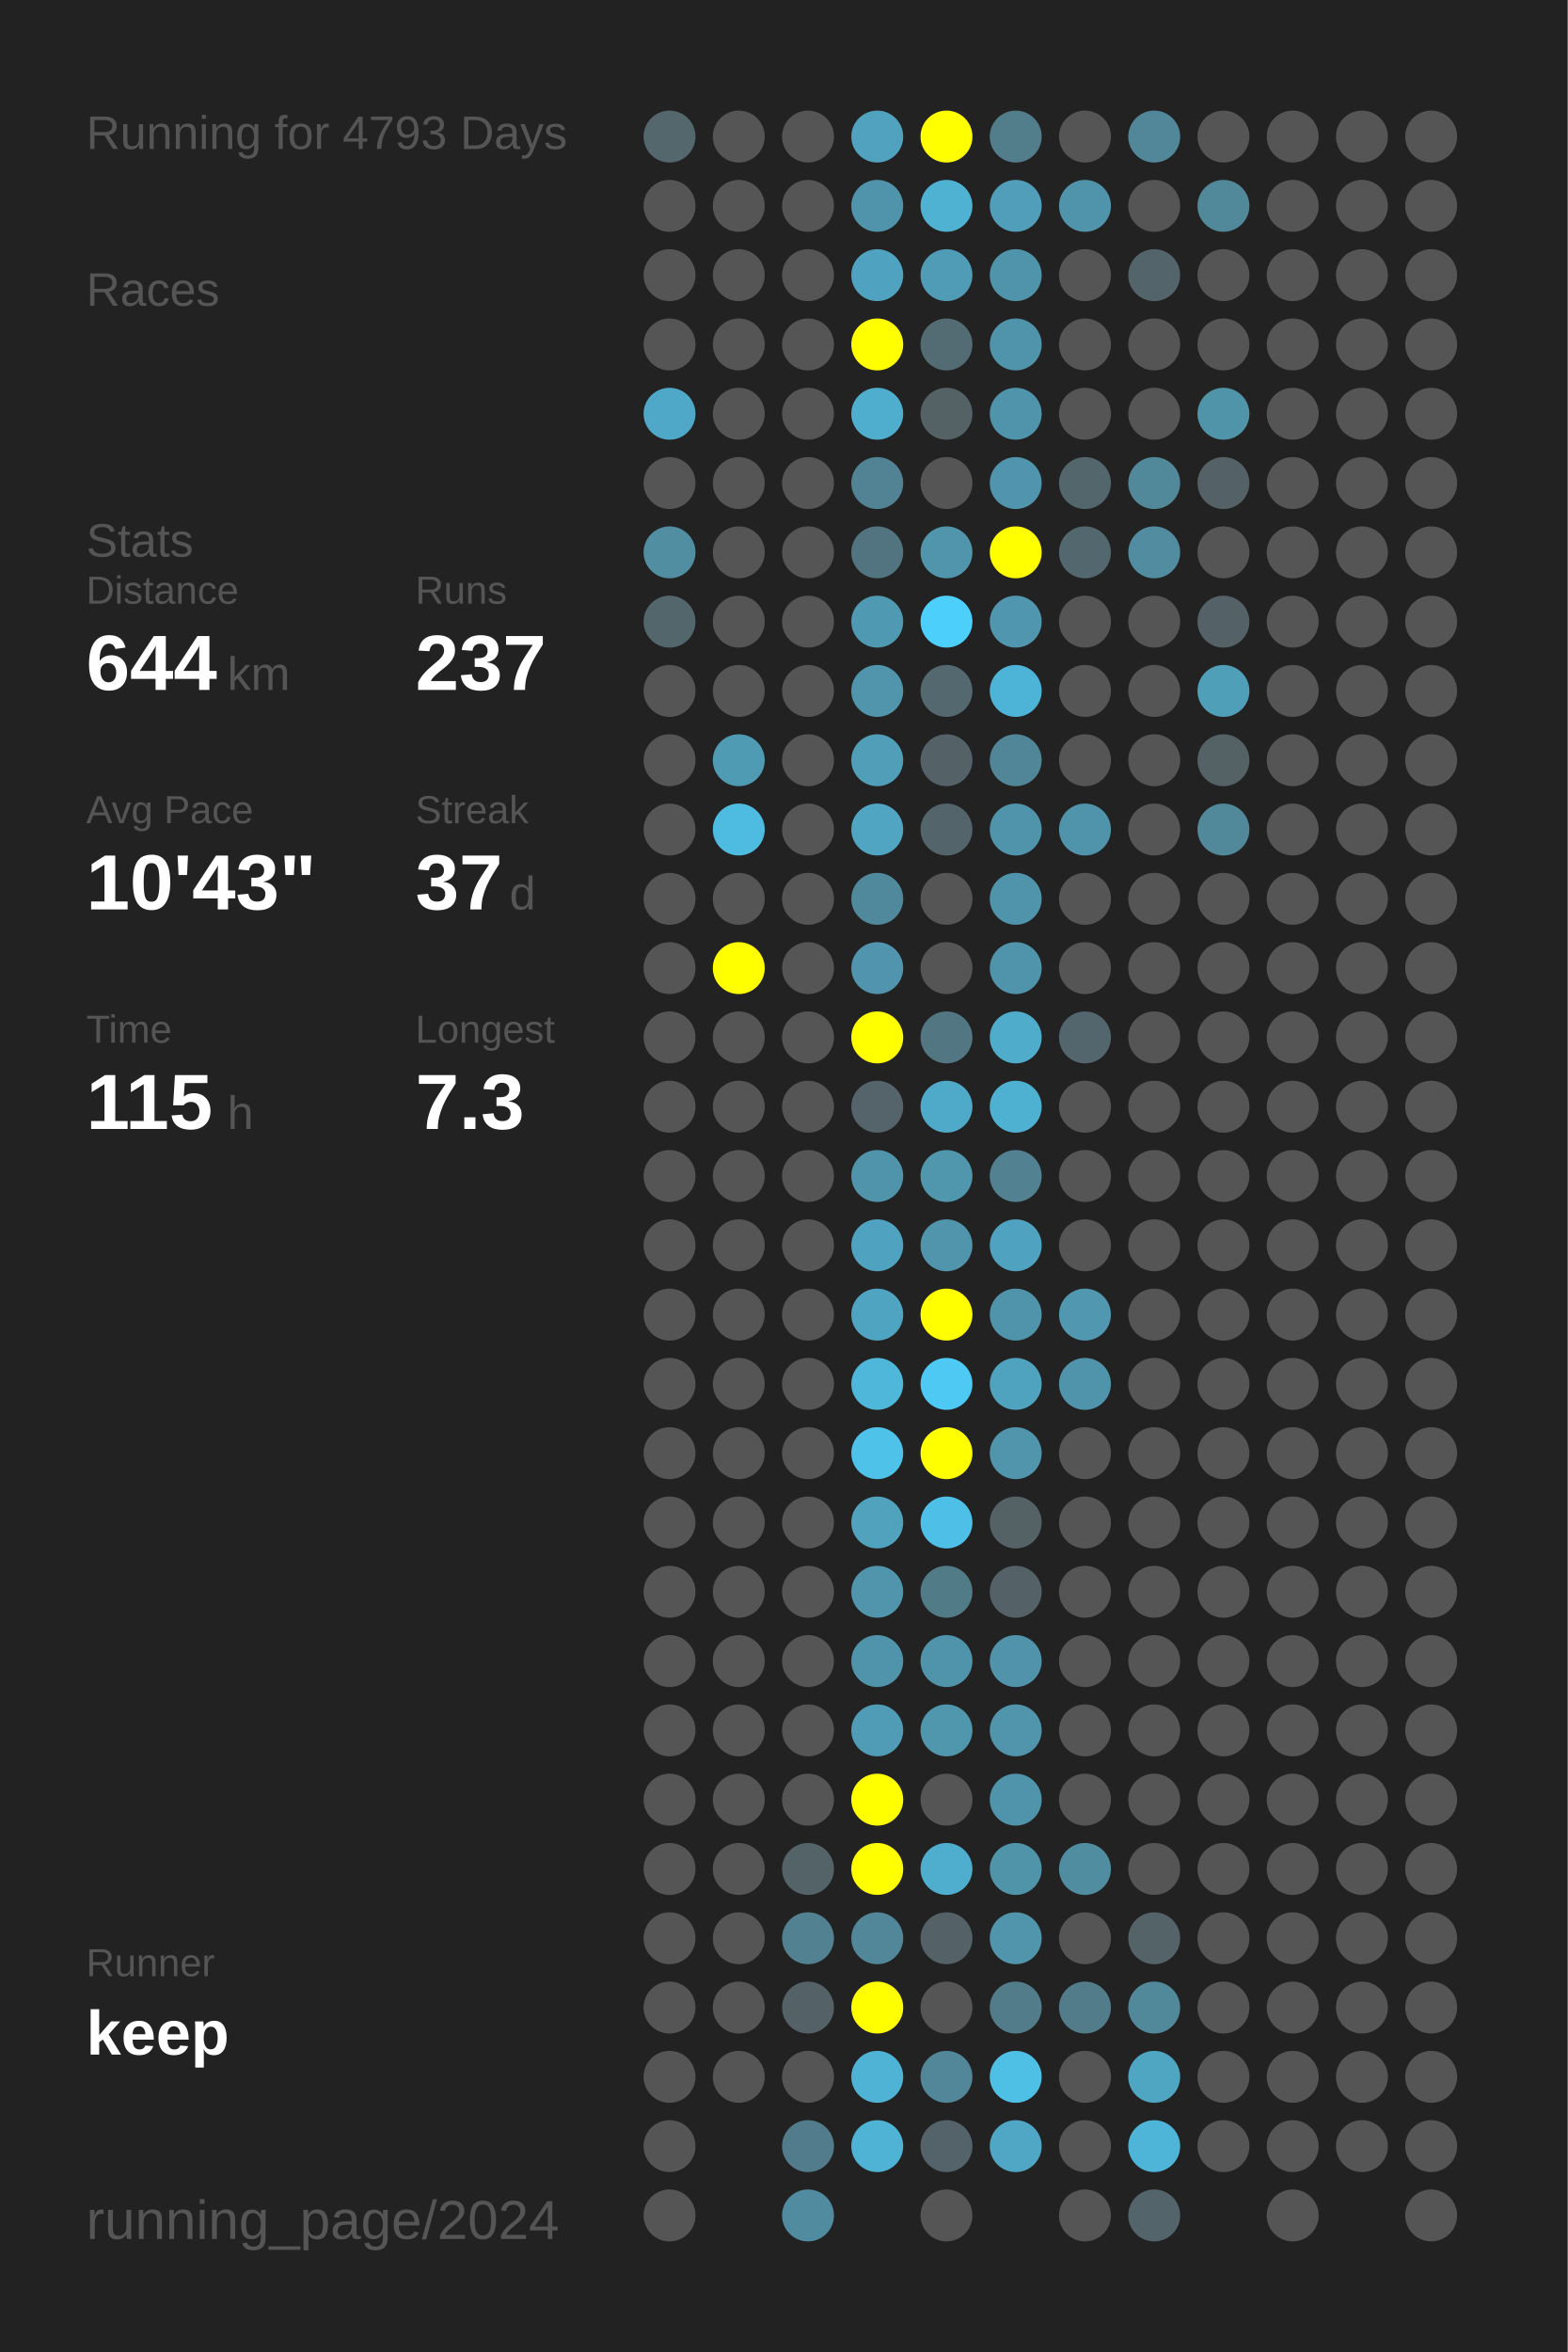
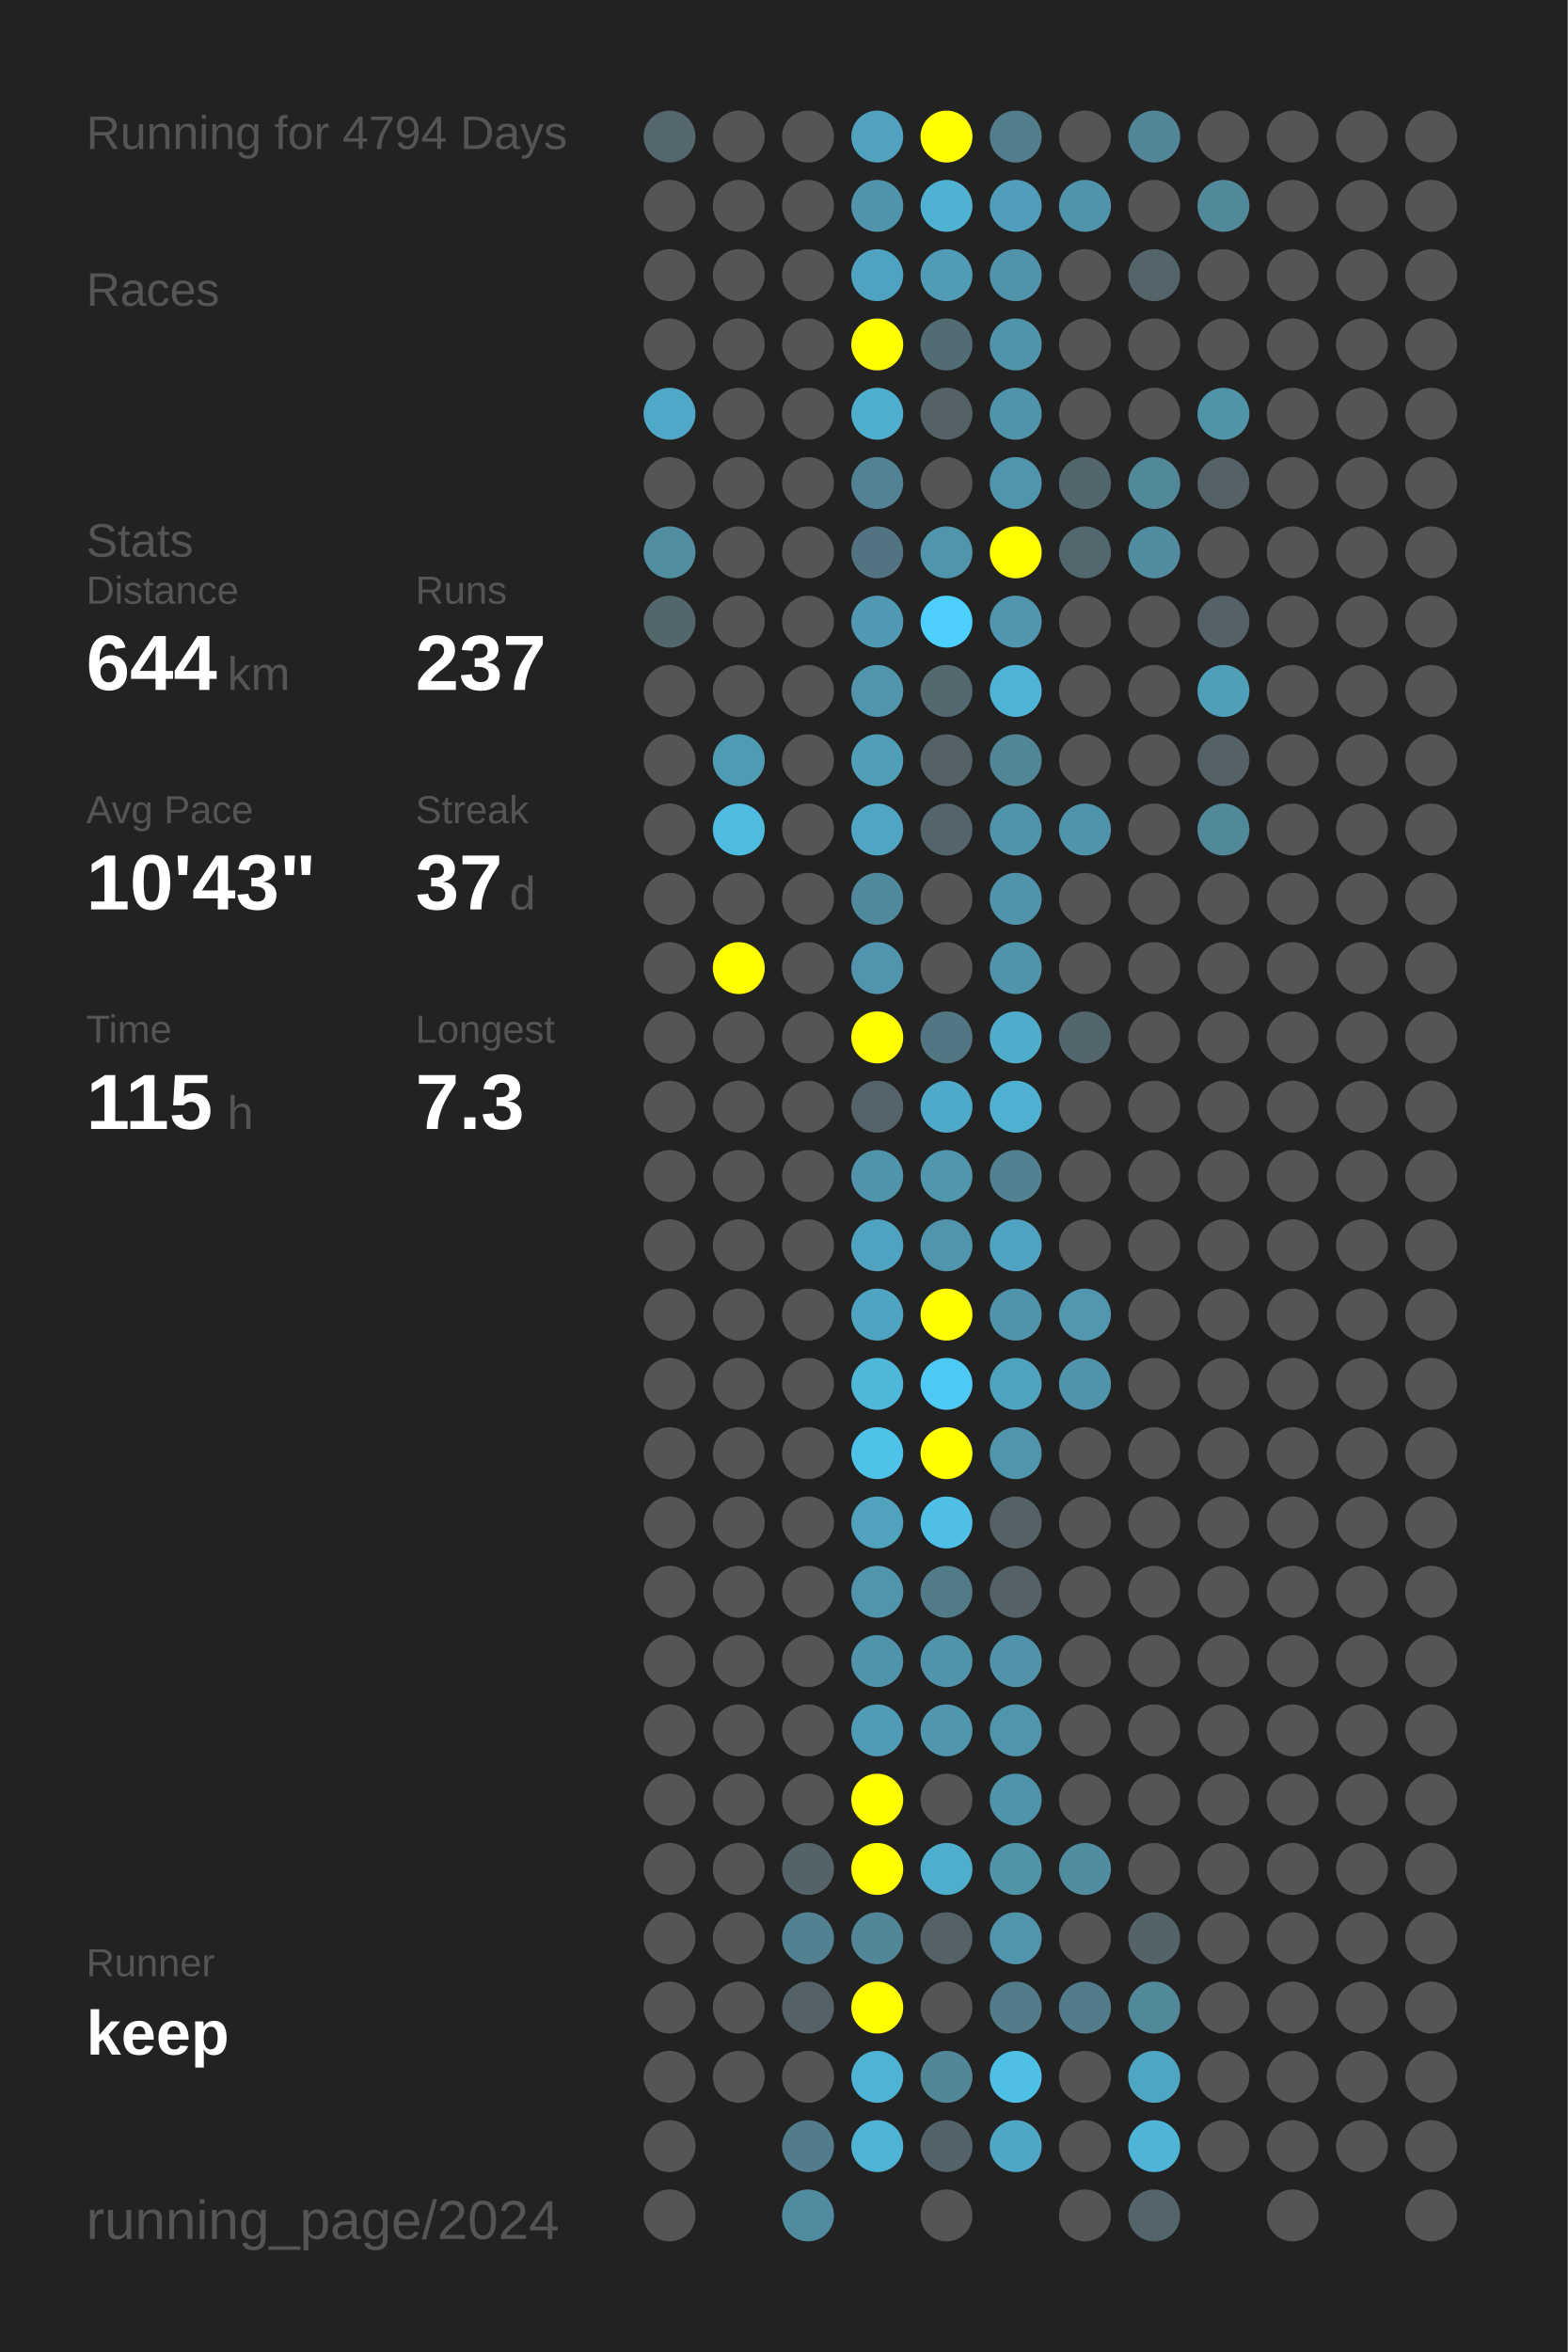
<svg xmlns="http://www.w3.org/2000/svg" baseProfile="full" height="300mm" version="1.1" viewBox="0,0,200,300" width="200mm">
  <defs />
  <rect fill="#222222" height="300" width="200" x="0" y="0" />
-   <text fill="#555555" style="font-size:6px; font-family:Arial;" x="11" y="19">Running for 4793 Days</text>
+   <text fill="#555555" style="font-size:6px; font-family:Arial;" x="11" y="19">Running for 4794 Days</text>
  <text fill="#555555" style="font-size:6px; font-family:Arial;" x="11" y="39">Races</text>
  <text fill="#555555" style="font-size:6px; font-family:Arial;" x="11" y="71">Stats</text>
  <text fill="#555555" style="font-size:5px; font-family:Arial;" x="11" y="77">Distance</text>
  <text fill="#FFFFFF" style="font-size:10px; font-family:Arial; font-weight:bold;" x="11" y="88">644</text>
  <text fill="#555555" style="font-size:6px; font-family:Arial;" x="29" y="88">km</text>
  <text fill="#555555" style="font-size:5px; font-family:Arial;" x="53" y="77">Runs</text>
  <text fill="#FFFFFF" style="font-size:10px; font-family:Arial; font-weight:bold;" x="53" y="88">237</text>
  <text fill="#555555" style="font-size:5px; font-family:Arial;" x="11" y="105">Avg Pace</text>
  <text fill="#FFFFFF" style="font-size:10px; font-family:Arial; font-weight:bold;" x="11" y="116">10'43"</text>
  <text fill="#555555" style="font-size:5px; font-family:Arial;" x="53" y="105">Streak</text>
  <text fill="#FFFFFF" style="font-size:10px; font-family:Arial; font-weight:bold;" x="53" y="116">37</text>
  <text fill="#555555" style="font-size:6px; font-family:Arial;" x="65" y="116">d</text>
  <text fill="#555555" style="font-size:5px; font-family:Arial;" x="11" y="133">Time</text>
  <text fill="#FFFFFF" style="font-size:10px; font-family:Arial; font-weight:bold;" x="11" y="144">115</text>
  <text fill="#555555" style="font-size:6px; font-family:Arial;" x="29" y="144">h</text>
  <text fill="#555555" style="font-size:5px; font-family:Arial;" x="53" y="133">Longest</text>
  <text fill="#FFFFFF" style="font-size:10px; font-family:Arial; font-weight:bold;" x="53" y="144">7.3</text>
  <text fill="#555555" style="font-size:5px; font-family:Arial;" x="11" y="252.065">Runner</text>
  <text fill="#FFFFFF" style="font-size:8px; font-family:Arial; font-weight:bold;" x="11" y="262.065">keep</text>
  <text fill="#555555" style="font-size:7px; font-family:Arial;" x="11" y="285.581">running_page/2024</text>
  <circle cx="85.417" cy="17.419" fill="#53676d" r="3.312" />
  <circle cx="85.417" cy="26.258" fill="#555555" r="3.312" />
  <circle cx="85.417" cy="35.097" fill="#555555" r="3.312" />
  <circle cx="85.417" cy="43.935" fill="#555555" r="3.312" />
  <circle cx="85.417" cy="52.774" fill="#4fa8c7" r="3.312" />
  <circle cx="85.417" cy="61.613" fill="#555555" r="3.312" />
  <circle cx="85.417" cy="70.452" fill="#518ea2" r="3.312" />
  <circle cx="85.417" cy="79.29" fill="#53666c" r="3.312" />
  <circle cx="85.417" cy="88.129" fill="#555555" r="3.312" />
  <circle cx="85.417" cy="96.968" fill="#555555" r="3.312" />
  <circle cx="85.417" cy="105.806" fill="#555555" r="3.312" />
  <circle cx="85.417" cy="114.645" fill="#555555" r="3.312" />
  <circle cx="85.417" cy="123.484" fill="#555555" r="3.312" />
  <circle cx="85.417" cy="132.323" fill="#555555" r="3.312" />
  <circle cx="85.417" cy="141.161" fill="#555555" r="3.312" />
  <circle cx="85.417" cy="150" fill="#555555" r="3.312" />
  <circle cx="85.417" cy="158.839" fill="#555555" r="3.312" />
  <circle cx="85.417" cy="167.677" fill="#555555" r="3.312" />
  <circle cx="85.417" cy="176.516" fill="#555555" r="3.312" />
  <circle cx="85.417" cy="185.355" fill="#555555" r="3.312" />
  <circle cx="85.417" cy="194.194" fill="#555555" r="3.312" />
  <circle cx="85.417" cy="203.032" fill="#555555" r="3.312" />
  <circle cx="85.417" cy="211.871" fill="#555555" r="3.312" />
  <circle cx="85.417" cy="220.71" fill="#555555" r="3.312" />
  <circle cx="85.417" cy="229.548" fill="#555555" r="3.312" />
  <circle cx="85.417" cy="238.387" fill="#555555" r="3.312" />
  <circle cx="85.417" cy="247.226" fill="#555555" r="3.312" />
  <circle cx="85.417" cy="256.065" fill="#555555" r="3.312" />
  <circle cx="85.417" cy="264.903" fill="#555555" r="3.312" />
  <circle cx="85.417" cy="273.742" fill="#555555" r="3.312" />
  <circle cx="85.417" cy="282.581" fill="#555555" r="3.312" />
  <circle cx="94.25" cy="17.419" fill="#555555" r="3.312" />
  <circle cx="94.25" cy="26.258" fill="#555555" r="3.312" />
  <circle cx="94.25" cy="35.097" fill="#555555" r="3.312" />
  <circle cx="94.25" cy="43.935" fill="#555555" r="3.312" />
  <circle cx="94.25" cy="52.774" fill="#555555" r="3.312" />
  <circle cx="94.25" cy="61.613" fill="#555555" r="3.312" />
  <circle cx="94.25" cy="70.452" fill="#555555" r="3.312" />
  <circle cx="94.25" cy="79.29" fill="#555555" r="3.312" />
  <circle cx="94.25" cy="88.129" fill="#555555" r="3.312" />
  <circle cx="94.25" cy="96.968" fill="#509bb4" r="3.312" />
  <circle cx="94.25" cy="105.806" fill="#4ebbe0" r="3.312" />
  <circle cx="94.25" cy="114.645" fill="#555555" r="3.312" />
  <circle cx="94.25" cy="123.484" fill="#FFFF00" r="3.312" />
  <circle cx="94.25" cy="132.323" fill="#555555" r="3.312" />
  <circle cx="94.25" cy="141.161" fill="#555555" r="3.312" />
  <circle cx="94.25" cy="150" fill="#555555" r="3.312" />
  <circle cx="94.25" cy="158.839" fill="#555555" r="3.312" />
  <circle cx="94.25" cy="167.677" fill="#555555" r="3.312" />
  <circle cx="94.25" cy="176.516" fill="#555555" r="3.312" />
  <circle cx="94.25" cy="185.355" fill="#555555" r="3.312" />
  <circle cx="94.25" cy="194.194" fill="#555555" r="3.312" />
  <circle cx="94.25" cy="203.032" fill="#555555" r="3.312" />
  <circle cx="94.25" cy="211.871" fill="#555555" r="3.312" />
  <circle cx="94.25" cy="220.71" fill="#555555" r="3.312" />
  <circle cx="94.25" cy="229.548" fill="#555555" r="3.312" />
  <circle cx="94.25" cy="238.387" fill="#555555" r="3.312" />
  <circle cx="94.25" cy="247.226" fill="#555555" r="3.312" />
  <circle cx="94.25" cy="256.065" fill="#555555" r="3.312" />
  <circle cx="94.25" cy="264.903" fill="#555555" r="3.312" />
  <circle cx="103.083" cy="17.419" fill="#555555" r="3.312" />
  <circle cx="103.083" cy="26.258" fill="#555555" r="3.312" />
  <circle cx="103.083" cy="35.097" fill="#555555" r="3.312" />
  <circle cx="103.083" cy="43.935" fill="#555555" r="3.312" />
  <circle cx="103.083" cy="52.774" fill="#555555" r="3.312" />
  <circle cx="103.083" cy="61.613" fill="#555555" r="3.312" />
  <circle cx="103.083" cy="70.452" fill="#555555" r="3.312" />
  <circle cx="103.083" cy="79.29" fill="#555555" r="3.312" />
  <circle cx="103.083" cy="88.129" fill="#555555" r="3.312" />
  <circle cx="103.083" cy="96.968" fill="#555555" r="3.312" />
  <circle cx="103.083" cy="105.806" fill="#555555" r="3.312" />
  <circle cx="103.083" cy="114.645" fill="#555555" r="3.312" />
  <circle cx="103.083" cy="123.484" fill="#555555" r="3.312" />
  <circle cx="103.083" cy="132.323" fill="#555555" r="3.312" />
  <circle cx="103.083" cy="141.161" fill="#555555" r="3.312" />
  <circle cx="103.083" cy="150" fill="#555555" r="3.312" />
  <circle cx="103.083" cy="158.839" fill="#555555" r="3.312" />
  <circle cx="103.083" cy="167.677" fill="#555555" r="3.312" />
  <circle cx="103.083" cy="176.516" fill="#555555" r="3.312" />
  <circle cx="103.083" cy="185.355" fill="#555555" r="3.312" />
  <circle cx="103.083" cy="194.194" fill="#555555" r="3.312" />
  <circle cx="103.083" cy="203.032" fill="#555555" r="3.312" />
  <circle cx="103.083" cy="211.871" fill="#555555" r="3.312" />
  <circle cx="103.083" cy="220.71" fill="#555555" r="3.312" />
  <circle cx="103.083" cy="229.548" fill="#555555" r="3.312" />
  <circle cx="103.083" cy="238.387" fill="#546368" r="3.312" />
  <circle cx="103.083" cy="247.226" fill="#528191" r="3.312" />
  <circle cx="103.083" cy="256.065" fill="#546166" r="3.312" />
  <circle cx="103.083" cy="264.903" fill="#555555" r="3.312" />
  <circle cx="103.083" cy="273.742" fill="#527c8b" r="3.312" />
  <circle cx="103.083" cy="282.581" fill="#518b9f" r="3.312" />
  <circle cx="111.917" cy="17.419" fill="#50a2be" r="3.312" />
  <circle cx="111.917" cy="26.258" fill="#5094ab" r="3.312" />
  <circle cx="111.917" cy="35.097" fill="#4fa3c0" r="3.312" />
  <circle cx="111.917" cy="43.935" fill="#FFFF00" r="3.312" />
  <circle cx="111.917" cy="52.774" fill="#4fadcd" r="3.312" />
  <circle cx="111.917" cy="61.613" fill="#528394" r="3.312" />
  <circle cx="111.917" cy="70.452" fill="#527480" r="3.312" />
  <circle cx="111.917" cy="79.29" fill="#5099b2" r="3.312" />
  <circle cx="111.917" cy="88.129" fill="#5095ac" r="3.312" />
  <circle cx="111.917" cy="96.968" fill="#509eb8" r="3.312" />
  <circle cx="111.917" cy="105.806" fill="#4fa5c2" r="3.312" />
  <circle cx="111.917" cy="114.645" fill="#51899c" r="3.312" />
  <circle cx="111.917" cy="123.484" fill="#5095ad" r="3.312" />
  <circle cx="111.917" cy="132.323" fill="#FFFF00" r="3.312" />
  <circle cx="111.917" cy="141.161" fill="#54646a" r="3.312" />
  <circle cx="111.917" cy="150" fill="#5094ab" r="3.312" />
  <circle cx="111.917" cy="158.839" fill="#4fa3c0" r="3.312" />
  <circle cx="111.917" cy="167.677" fill="#4fa5c1" r="3.312" />
  <circle cx="111.917" cy="176.516" fill="#4eb7da" r="3.312" />
  <circle cx="111.917" cy="185.355" fill="#4ec2e9" r="3.312" />
  <circle cx="111.917" cy="194.194" fill="#50a2bd" r="3.312" />
  <circle cx="111.917" cy="203.032" fill="#5095ac" r="3.312" />
  <circle cx="111.917" cy="211.871" fill="#5094ab" r="3.312" />
  <circle cx="111.917" cy="220.71" fill="#509bb5" r="3.312" />
  <circle cx="111.917" cy="229.548" fill="#FFFF00" r="3.312" />
  <circle cx="111.917" cy="238.387" fill="#FFFF00" r="3.312" />
  <circle cx="111.917" cy="247.226" fill="#518799" r="3.312" />
  <circle cx="111.917" cy="256.065" fill="#FFFF00" r="3.312" />
  <circle cx="111.917" cy="264.903" fill="#4eb3d5" r="3.312" />
  <circle cx="111.917" cy="273.742" fill="#4eb3d4" r="3.312" />
  <circle cx="120.75" cy="17.419" fill="#FFFF00" r="3.312" />
  <circle cx="120.75" cy="26.258" fill="#4fb2d3" r="3.312" />
  <circle cx="120.75" cy="35.097" fill="#509bb5" r="3.312" />
  <circle cx="120.75" cy="43.935" fill="#536c74" r="3.312" />
  <circle cx="120.75" cy="52.774" fill="#546266" r="3.312" />
  <circle cx="120.75" cy="61.613" fill="#555555" r="3.312" />
  <circle cx="120.75" cy="70.452" fill="#5095ac" r="3.312" />
  <circle cx="120.75" cy="79.29" fill="#4dcffb" r="3.312" />
  <circle cx="120.75" cy="88.129" fill="#53686f" r="3.312" />
  <circle cx="120.75" cy="96.968" fill="#546267" r="3.312" />
  <circle cx="120.75" cy="105.806" fill="#53656b" r="3.312" />
  <circle cx="120.75" cy="114.645" fill="#555555" r="3.312" />
  <circle cx="120.75" cy="123.484" fill="#555555" r="3.312" />
  <circle cx="120.75" cy="132.323" fill="#527682" r="3.312" />
  <circle cx="120.75" cy="141.161" fill="#4faac9" r="3.312" />
  <circle cx="120.75" cy="150" fill="#5096ad" r="3.312" />
  <circle cx="120.75" cy="158.839" fill="#5095ac" r="3.312" />
  <circle cx="120.75" cy="167.677" fill="#FFFF00" r="3.312" />
  <circle cx="120.75" cy="176.516" fill="#4dc9f4" r="3.312" />
  <circle cx="120.75" cy="185.355" fill="#FFFF00" r="3.312" />
  <circle cx="120.75" cy="194.194" fill="#4ebfe6" r="3.312" />
  <circle cx="120.75" cy="203.032" fill="#527b88" r="3.312" />
  <circle cx="120.75" cy="211.871" fill="#5094ab" r="3.312" />
  <circle cx="120.75" cy="220.71" fill="#5096ad" r="3.312" />
  <circle cx="120.75" cy="229.548" fill="#555555" r="3.312" />
  <circle cx="120.75" cy="238.387" fill="#4faece" r="3.312" />
  <circle cx="120.75" cy="247.226" fill="#546267" r="3.312" />
  <circle cx="120.75" cy="256.065" fill="#555555" r="3.312" />
  <circle cx="120.75" cy="264.903" fill="#518799" r="3.312" />
  <circle cx="120.75" cy="273.742" fill="#546369" r="3.312" />
  <circle cx="120.75" cy="282.581" fill="#555555" r="3.312" />
  <circle cx="129.583" cy="17.419" fill="#527d8b" r="3.312" />
  <circle cx="129.583" cy="26.258" fill="#509eb9" r="3.312" />
  <circle cx="129.583" cy="35.097" fill="#5094ab" r="3.312" />
  <circle cx="129.583" cy="43.935" fill="#5094ab" r="3.312" />
  <circle cx="129.583" cy="52.774" fill="#5094ab" r="3.312" />
  <circle cx="129.583" cy="61.613" fill="#5095ad" r="3.312" />
  <circle cx="129.583" cy="70.452" fill="#FFFF00" r="3.312" />
  <circle cx="129.583" cy="79.29" fill="#5096ae" r="3.312" />
  <circle cx="129.583" cy="88.129" fill="#4eb4d7" r="3.312" />
  <circle cx="129.583" cy="96.968" fill="#518698" r="3.312" />
  <circle cx="129.583" cy="105.806" fill="#5094ab" r="3.312" />
  <circle cx="129.583" cy="114.645" fill="#5094ab" r="3.312" />
  <circle cx="129.583" cy="123.484" fill="#5094ab" r="3.312" />
  <circle cx="129.583" cy="132.323" fill="#4faccb" r="3.312" />
  <circle cx="129.583" cy="141.161" fill="#4fb1d2" r="3.312" />
  <circle cx="129.583" cy="150" fill="#528191" r="3.312" />
  <circle cx="129.583" cy="158.839" fill="#4fa3c0" r="3.312" />
  <circle cx="129.583" cy="167.677" fill="#5094ab" r="3.312" />
  <circle cx="129.583" cy="176.516" fill="#4fa3bf" r="3.312" />
  <circle cx="129.583" cy="185.355" fill="#5095ac" r="3.312" />
  <circle cx="129.583" cy="194.194" fill="#546266" r="3.312" />
  <circle cx="129.583" cy="203.032" fill="#546267" r="3.312" />
  <circle cx="129.583" cy="211.871" fill="#5093aa" r="3.312" />
  <circle cx="129.583" cy="220.71" fill="#5095ac" r="3.312" />
  <circle cx="129.583" cy="229.548" fill="#5094ab" r="3.312" />
  <circle cx="129.583" cy="238.387" fill="#5094aa" r="3.312" />
  <circle cx="129.583" cy="247.226" fill="#5095ac" r="3.312" />
  <circle cx="129.583" cy="256.065" fill="#527c8a" r="3.312" />
  <circle cx="129.583" cy="264.903" fill="#4ebfe5" r="3.312" />
  <circle cx="129.583" cy="273.742" fill="#4fa7c5" r="3.312" />
  <circle cx="138.417" cy="17.419" fill="#555555" r="3.312" />
  <circle cx="138.417" cy="26.258" fill="#5094ab" r="3.312" />
  <circle cx="138.417" cy="35.097" fill="#555555" r="3.312" />
  <circle cx="138.417" cy="43.935" fill="#555555" r="3.312" />
  <circle cx="138.417" cy="52.774" fill="#555555" r="3.312" />
  <circle cx="138.417" cy="61.613" fill="#53666c" r="3.312" />
  <circle cx="138.417" cy="70.452" fill="#53676e" r="3.312" />
  <circle cx="138.417" cy="79.29" fill="#555555" r="3.312" />
  <circle cx="138.417" cy="88.129" fill="#555555" r="3.312" />
  <circle cx="138.417" cy="96.968" fill="#555555" r="3.312" />
  <circle cx="138.417" cy="105.806" fill="#5094ab" r="3.312" />
  <circle cx="138.417" cy="114.645" fill="#555555" r="3.312" />
  <circle cx="138.417" cy="123.484" fill="#555555" r="3.312" />
  <circle cx="138.417" cy="132.323" fill="#53666d" r="3.312" />
  <circle cx="138.417" cy="141.161" fill="#555555" r="3.312" />
  <circle cx="138.417" cy="150" fill="#555555" r="3.312" />
  <circle cx="138.417" cy="158.839" fill="#555555" r="3.312" />
  <circle cx="138.417" cy="167.677" fill="#5097af" r="3.312" />
  <circle cx="138.417" cy="176.516" fill="#5094ab" r="3.312" />
  <circle cx="138.417" cy="185.355" fill="#555555" r="3.312" />
  <circle cx="138.417" cy="194.194" fill="#555555" r="3.312" />
  <circle cx="138.417" cy="203.032" fill="#555555" r="3.312" />
  <circle cx="138.417" cy="211.871" fill="#555555" r="3.312" />
  <circle cx="138.417" cy="220.71" fill="#555555" r="3.312" />
  <circle cx="138.417" cy="229.548" fill="#555555" r="3.312" />
  <circle cx="138.417" cy="238.387" fill="#518da1" r="3.312" />
  <circle cx="138.417" cy="247.226" fill="#555555" r="3.312" />
  <circle cx="138.417" cy="256.065" fill="#527c8a" r="3.312" />
  <circle cx="138.417" cy="264.903" fill="#555555" r="3.312" />
  <circle cx="138.417" cy="273.742" fill="#555555" r="3.312" />
  <circle cx="138.417" cy="282.581" fill="#555555" r="3.312" />
  <circle cx="147.25" cy="17.419" fill="#518799" r="3.312" />
  <circle cx="147.25" cy="26.258" fill="#555555" r="3.312" />
  <circle cx="147.25" cy="35.097" fill="#53646a" r="3.312" />
  <circle cx="147.25" cy="43.935" fill="#555555" r="3.312" />
  <circle cx="147.25" cy="52.774" fill="#555555" r="3.312" />
  <circle cx="147.25" cy="61.613" fill="#51899b" r="3.312" />
  <circle cx="147.25" cy="70.452" fill="#518ca0" r="3.312" />
  <circle cx="147.25" cy="79.29" fill="#555555" r="3.312" />
  <circle cx="147.25" cy="88.129" fill="#555555" r="3.312" />
  <circle cx="147.25" cy="96.968" fill="#555555" r="3.312" />
  <circle cx="147.25" cy="105.806" fill="#555555" r="3.312" />
  <circle cx="147.25" cy="114.645" fill="#555555" r="3.312" />
  <circle cx="147.25" cy="123.484" fill="#555555" r="3.312" />
  <circle cx="147.25" cy="132.323" fill="#555555" r="3.312" />
  <circle cx="147.25" cy="141.161" fill="#555555" r="3.312" />
  <circle cx="147.25" cy="150" fill="#555555" r="3.312" />
  <circle cx="147.25" cy="158.839" fill="#555555" r="3.312" />
  <circle cx="147.25" cy="167.677" fill="#555555" r="3.312" />
  <circle cx="147.25" cy="176.516" fill="#555555" r="3.312" />
  <circle cx="147.25" cy="185.355" fill="#555555" r="3.312" />
  <circle cx="147.25" cy="194.194" fill="#555555" r="3.312" />
  <circle cx="147.25" cy="203.032" fill="#555555" r="3.312" />
  <circle cx="147.25" cy="211.871" fill="#555555" r="3.312" />
  <circle cx="147.25" cy="220.71" fill="#555555" r="3.312" />
  <circle cx="147.25" cy="229.548" fill="#555555" r="3.312" />
  <circle cx="147.25" cy="238.387" fill="#555555" r="3.312" />
  <circle cx="147.25" cy="247.226" fill="#546368" r="3.312" />
  <circle cx="147.25" cy="256.065" fill="#51889a" r="3.312" />
  <circle cx="147.25" cy="264.903" fill="#4fa6c3" r="3.312" />
  <circle cx="147.25" cy="273.742" fill="#4eb5d8" r="3.312" />
  <circle cx="147.25" cy="282.581" fill="#53646a" r="3.312" />
  <circle cx="156.083" cy="17.419" fill="#555555" r="3.312" />
  <circle cx="156.083" cy="26.258" fill="#51889a" r="3.312" />
  <circle cx="156.083" cy="35.097" fill="#555555" r="3.312" />
  <circle cx="156.083" cy="43.935" fill="#555555" r="3.312" />
  <circle cx="156.083" cy="52.774" fill="#5094aa" r="3.312" />
  <circle cx="156.083" cy="61.613" fill="#546166" r="3.312" />
  <circle cx="156.083" cy="70.452" fill="#555555" r="3.312" />
  <circle cx="156.083" cy="79.29" fill="#546267" r="3.312" />
  <circle cx="156.083" cy="88.129" fill="#509fb9" r="3.312" />
  <circle cx="156.083" cy="96.968" fill="#546266" r="3.312" />
  <circle cx="156.083" cy="105.806" fill="#51889a" r="3.312" />
  <circle cx="156.083" cy="114.645" fill="#555555" r="3.312" />
  <circle cx="156.083" cy="123.484" fill="#555555" r="3.312" />
  <circle cx="156.083" cy="132.323" fill="#555555" r="3.312" />
  <circle cx="156.083" cy="141.161" fill="#555555" r="3.312" />
  <circle cx="156.083" cy="150" fill="#555555" r="3.312" />
  <circle cx="156.083" cy="158.839" fill="#555555" r="3.312" />
  <circle cx="156.083" cy="167.677" fill="#555555" r="3.312" />
  <circle cx="156.083" cy="176.516" fill="#555555" r="3.312" />
  <circle cx="156.083" cy="185.355" fill="#555555" r="3.312" />
  <circle cx="156.083" cy="194.194" fill="#555555" r="3.312" />
  <circle cx="156.083" cy="203.032" fill="#555555" r="3.312" />
  <circle cx="156.083" cy="211.871" fill="#555555" r="3.312" />
  <circle cx="156.083" cy="220.71" fill="#555555" r="3.312" />
  <circle cx="156.083" cy="229.548" fill="#555555" r="3.312" />
  <circle cx="156.083" cy="238.387" fill="#555555" r="3.312" />
  <circle cx="156.083" cy="247.226" fill="#555555" r="3.312" />
  <circle cx="156.083" cy="256.065" fill="#555555" r="3.312" />
  <circle cx="156.083" cy="264.903" fill="#555555" r="3.312" />
  <circle cx="156.083" cy="273.742" fill="#555555" r="3.312" />
  <circle cx="164.917" cy="17.419" fill="#555555" r="3.312" />
  <circle cx="164.917" cy="26.258" fill="#555555" r="3.312" />
  <circle cx="164.917" cy="35.097" fill="#555555" r="3.312" />
  <circle cx="164.917" cy="43.935" fill="#555555" r="3.312" />
  <circle cx="164.917" cy="52.774" fill="#555555" r="3.312" />
  <circle cx="164.917" cy="61.613" fill="#555555" r="3.312" />
  <circle cx="164.917" cy="70.452" fill="#555555" r="3.312" />
  <circle cx="164.917" cy="79.29" fill="#555555" r="3.312" />
  <circle cx="164.917" cy="88.129" fill="#555555" r="3.312" />
  <circle cx="164.917" cy="96.968" fill="#555555" r="3.312" />
  <circle cx="164.917" cy="105.806" fill="#555555" r="3.312" />
  <circle cx="164.917" cy="114.645" fill="#555555" r="3.312" />
  <circle cx="164.917" cy="123.484" fill="#555555" r="3.312" />
  <circle cx="164.917" cy="132.323" fill="#555555" r="3.312" />
  <circle cx="164.917" cy="141.161" fill="#555555" r="3.312" />
  <circle cx="164.917" cy="150" fill="#555555" r="3.312" />
  <circle cx="164.917" cy="158.839" fill="#555555" r="3.312" />
  <circle cx="164.917" cy="167.677" fill="#555555" r="3.312" />
  <circle cx="164.917" cy="176.516" fill="#555555" r="3.312" />
  <circle cx="164.917" cy="185.355" fill="#555555" r="3.312" />
  <circle cx="164.917" cy="194.194" fill="#555555" r="3.312" />
  <circle cx="164.917" cy="203.032" fill="#555555" r="3.312" />
  <circle cx="164.917" cy="211.871" fill="#555555" r="3.312" />
  <circle cx="164.917" cy="220.71" fill="#555555" r="3.312" />
  <circle cx="164.917" cy="229.548" fill="#555555" r="3.312" />
  <circle cx="164.917" cy="238.387" fill="#555555" r="3.312" />
  <circle cx="164.917" cy="247.226" fill="#555555" r="3.312" />
  <circle cx="164.917" cy="256.065" fill="#555555" r="3.312" />
  <circle cx="164.917" cy="264.903" fill="#555555" r="3.312" />
  <circle cx="164.917" cy="273.742" fill="#555555" r="3.312" />
  <circle cx="164.917" cy="282.581" fill="#555555" r="3.312" />
  <circle cx="173.75" cy="17.419" fill="#555555" r="3.312" />
  <circle cx="173.75" cy="26.258" fill="#555555" r="3.312" />
  <circle cx="173.75" cy="35.097" fill="#555555" r="3.312" />
  <circle cx="173.75" cy="43.935" fill="#555555" r="3.312" />
  <circle cx="173.75" cy="52.774" fill="#555555" r="3.312" />
  <circle cx="173.75" cy="61.613" fill="#555555" r="3.312" />
  <circle cx="173.75" cy="70.452" fill="#555555" r="3.312" />
  <circle cx="173.75" cy="79.29" fill="#555555" r="3.312" />
  <circle cx="173.75" cy="88.129" fill="#555555" r="3.312" />
  <circle cx="173.75" cy="96.968" fill="#555555" r="3.312" />
  <circle cx="173.75" cy="105.806" fill="#555555" r="3.312" />
  <circle cx="173.75" cy="114.645" fill="#555555" r="3.312" />
  <circle cx="173.75" cy="123.484" fill="#555555" r="3.312" />
  <circle cx="173.75" cy="132.323" fill="#555555" r="3.312" />
  <circle cx="173.75" cy="141.161" fill="#555555" r="3.312" />
  <circle cx="173.75" cy="150" fill="#555555" r="3.312" />
  <circle cx="173.75" cy="158.839" fill="#555555" r="3.312" />
  <circle cx="173.75" cy="167.677" fill="#555555" r="3.312" />
  <circle cx="173.75" cy="176.516" fill="#555555" r="3.312" />
  <circle cx="173.75" cy="185.355" fill="#555555" r="3.312" />
  <circle cx="173.75" cy="194.194" fill="#555555" r="3.312" />
  <circle cx="173.75" cy="203.032" fill="#555555" r="3.312" />
  <circle cx="173.75" cy="211.871" fill="#555555" r="3.312" />
  <circle cx="173.75" cy="220.71" fill="#555555" r="3.312" />
  <circle cx="173.75" cy="229.548" fill="#555555" r="3.312" />
  <circle cx="173.75" cy="238.387" fill="#555555" r="3.312" />
  <circle cx="173.75" cy="247.226" fill="#555555" r="3.312" />
  <circle cx="173.75" cy="256.065" fill="#555555" r="3.312" />
  <circle cx="173.75" cy="264.903" fill="#555555" r="3.312" />
  <circle cx="173.75" cy="273.742" fill="#555555" r="3.312" />
  <circle cx="182.583" cy="17.419" fill="#555555" r="3.312" />
  <circle cx="182.583" cy="26.258" fill="#555555" r="3.312" />
  <circle cx="182.583" cy="35.097" fill="#555555" r="3.312" />
  <circle cx="182.583" cy="43.935" fill="#555555" r="3.312" />
  <circle cx="182.583" cy="52.774" fill="#555555" r="3.312" />
  <circle cx="182.583" cy="61.613" fill="#555555" r="3.312" />
  <circle cx="182.583" cy="70.452" fill="#555555" r="3.312" />
  <circle cx="182.583" cy="79.29" fill="#555555" r="3.312" />
  <circle cx="182.583" cy="88.129" fill="#555555" r="3.312" />
  <circle cx="182.583" cy="96.968" fill="#555555" r="3.312" />
  <circle cx="182.583" cy="105.806" fill="#555555" r="3.312" />
  <circle cx="182.583" cy="114.645" fill="#555555" r="3.312" />
  <circle cx="182.583" cy="123.484" fill="#555555" r="3.312" />
  <circle cx="182.583" cy="132.323" fill="#555555" r="3.312" />
  <circle cx="182.583" cy="141.161" fill="#555555" r="3.312" />
  <circle cx="182.583" cy="150" fill="#555555" r="3.312" />
  <circle cx="182.583" cy="158.839" fill="#555555" r="3.312" />
  <circle cx="182.583" cy="167.677" fill="#555555" r="3.312" />
  <circle cx="182.583" cy="176.516" fill="#555555" r="3.312" />
  <circle cx="182.583" cy="185.355" fill="#555555" r="3.312" />
  <circle cx="182.583" cy="194.194" fill="#555555" r="3.312" />
  <circle cx="182.583" cy="203.032" fill="#555555" r="3.312" />
  <circle cx="182.583" cy="211.871" fill="#555555" r="3.312" />
  <circle cx="182.583" cy="220.71" fill="#555555" r="3.312" />
  <circle cx="182.583" cy="229.548" fill="#555555" r="3.312" />
  <circle cx="182.583" cy="238.387" fill="#555555" r="3.312" />
  <circle cx="182.583" cy="247.226" fill="#555555" r="3.312" />
  <circle cx="182.583" cy="256.065" fill="#555555" r="3.312" />
  <circle cx="182.583" cy="264.903" fill="#555555" r="3.312" />
  <circle cx="182.583" cy="273.742" fill="#555555" r="3.312" />
  <circle cx="182.583" cy="282.581" fill="#555555" r="3.312" />
</svg>
